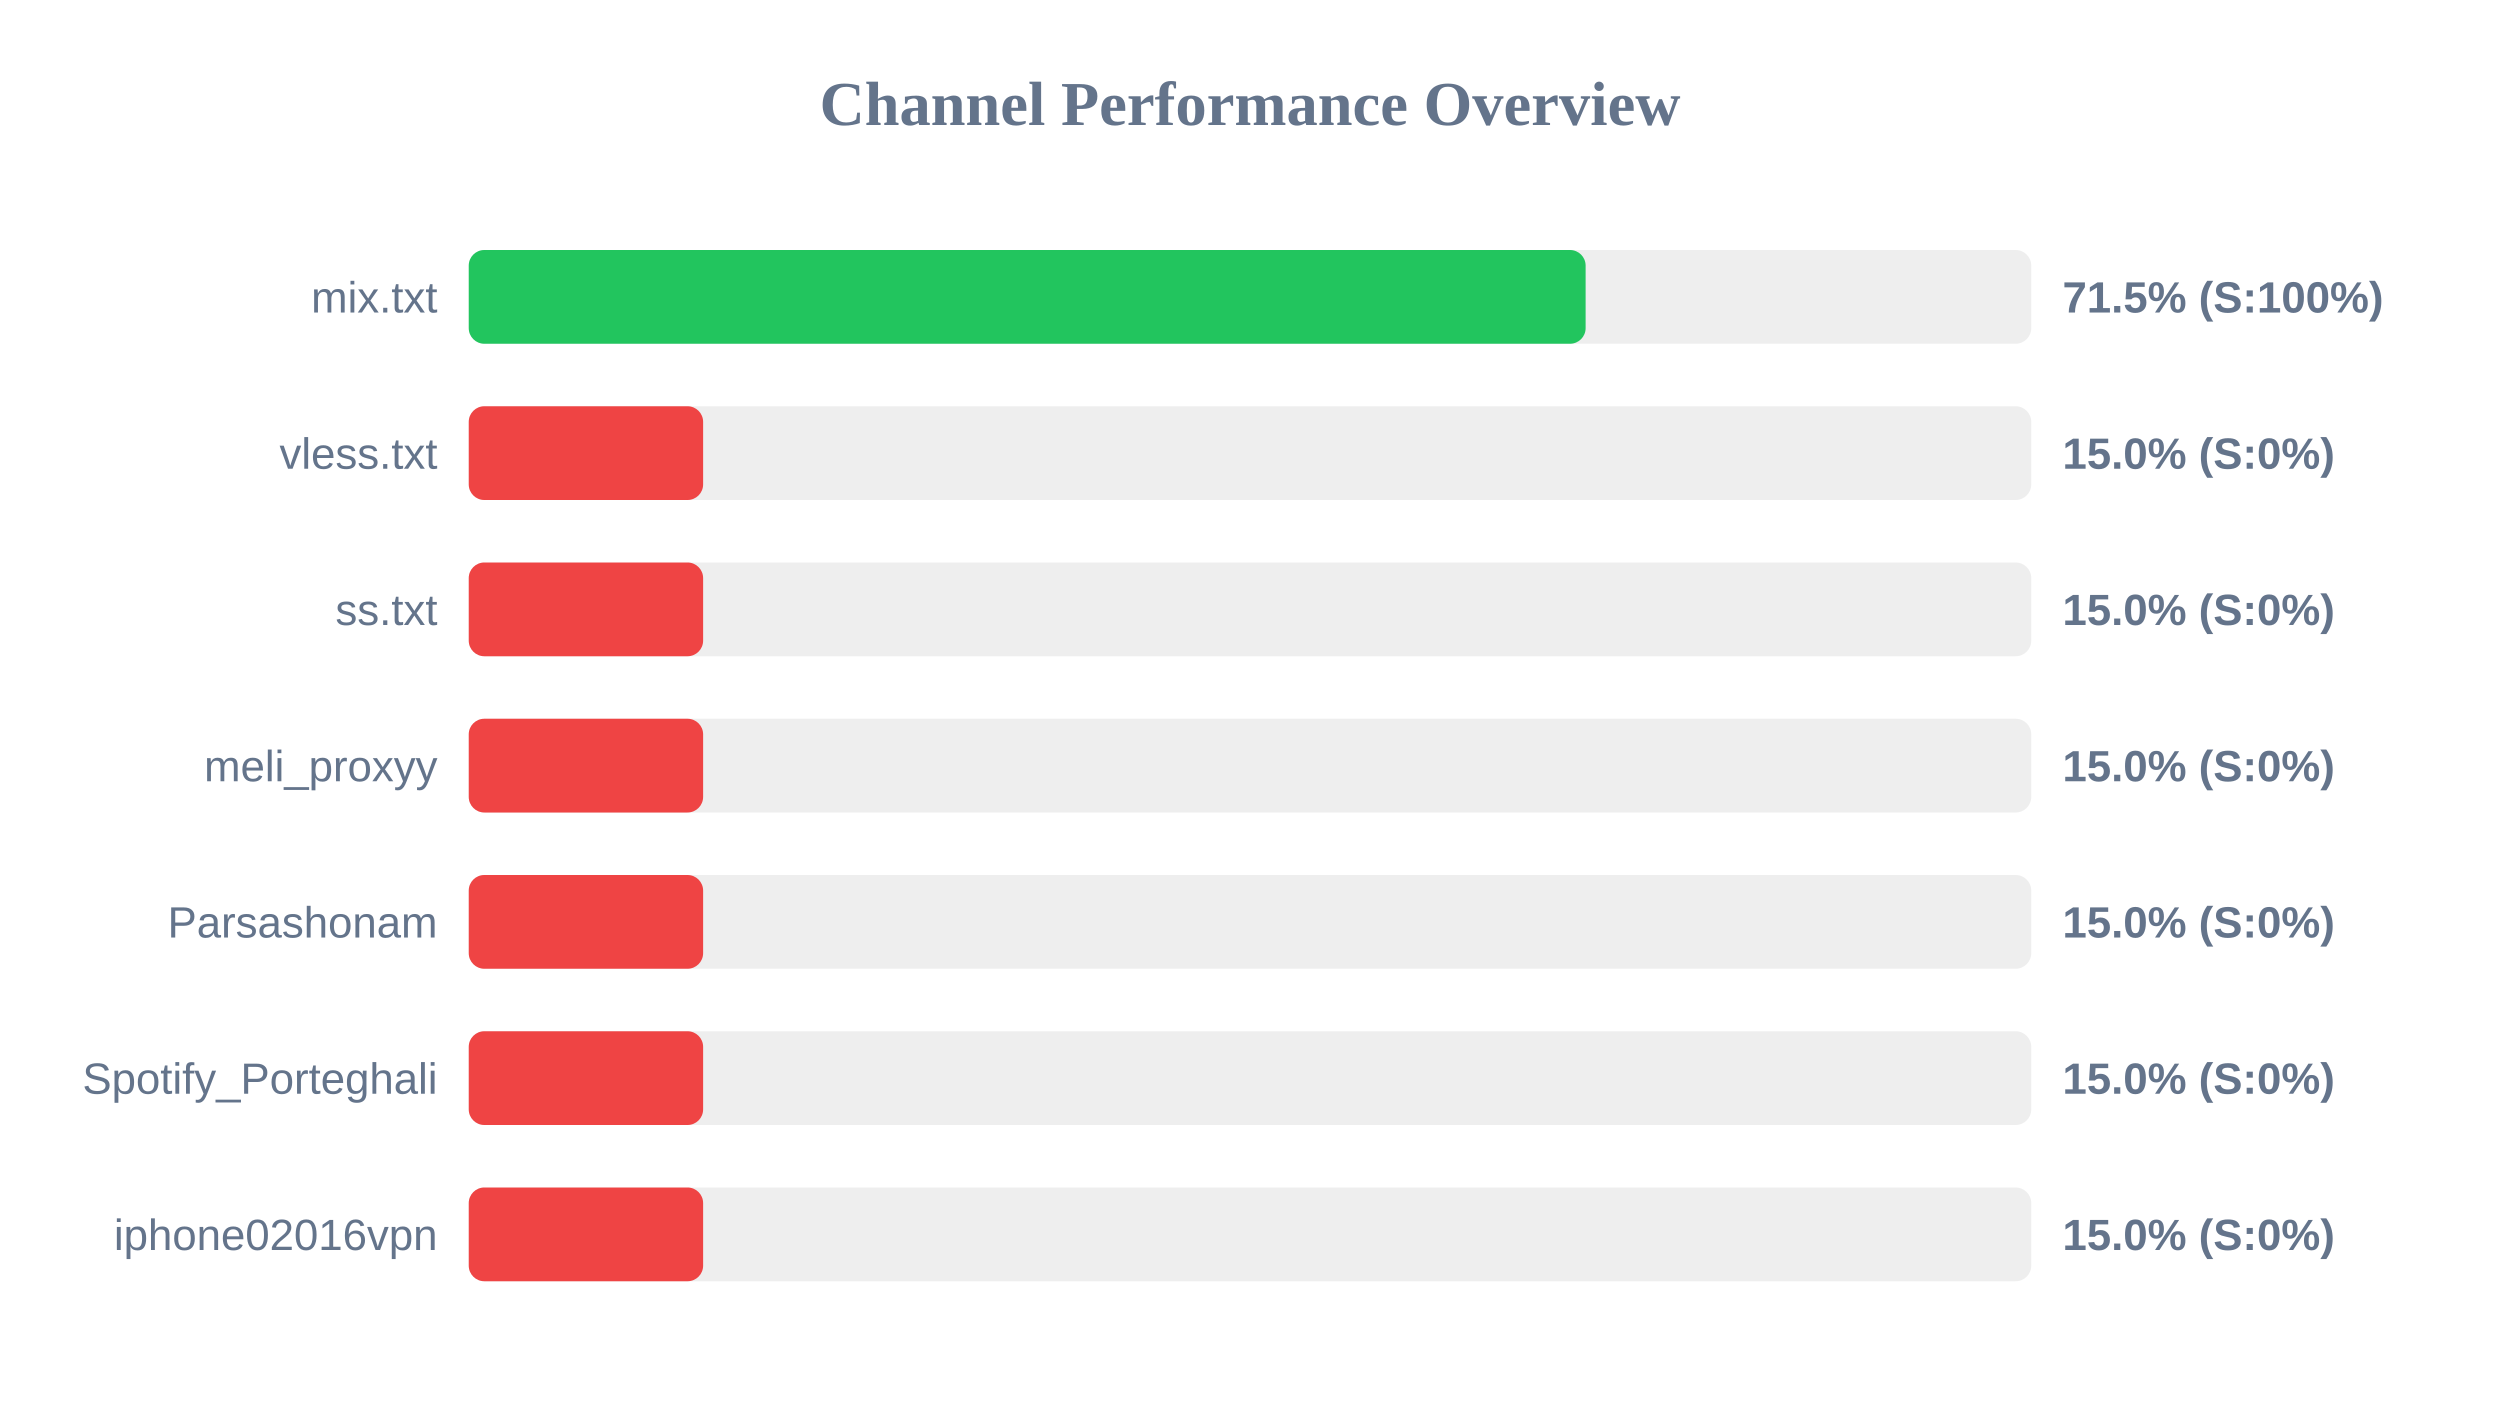
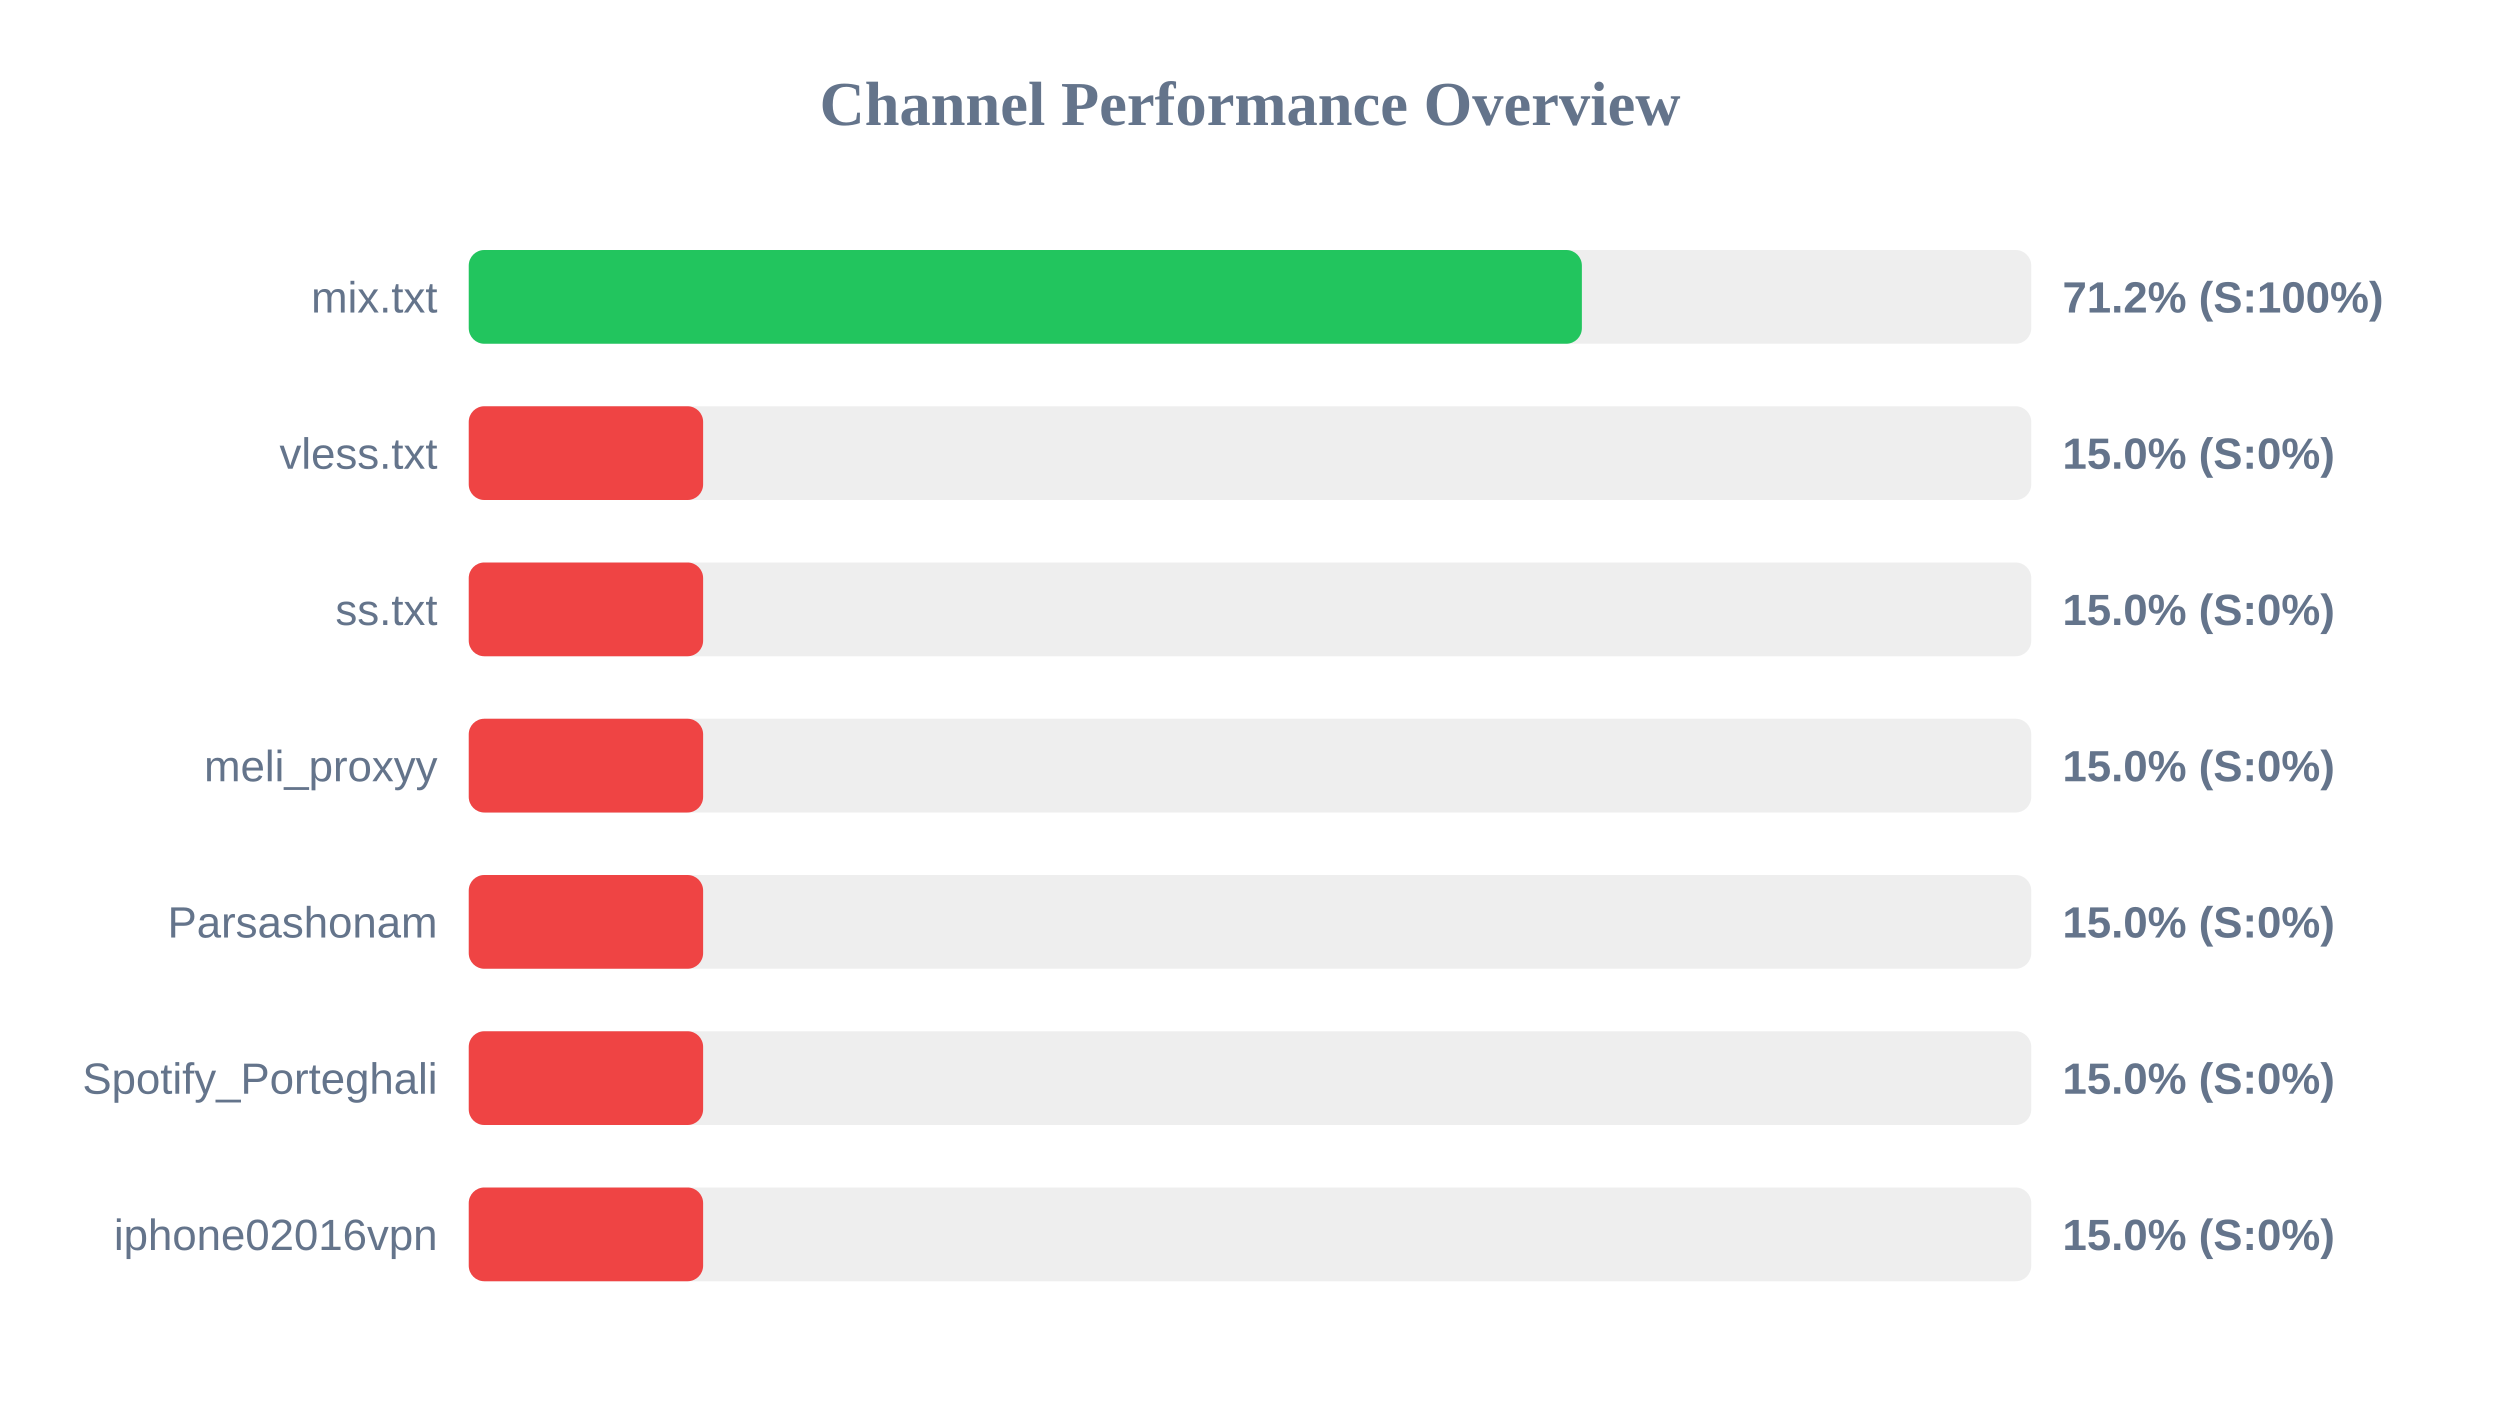
<svg xmlns="http://www.w3.org/2000/svg" width="800" height="450" version="1.1">
  <style>
        .row { font: 14px Arial; fill: #64748b; }
        .score { font: bold 14px Arial; fill: #64748b; }
    </style>
  <text x="400" y="40" text-anchor="middle" font-size="20px" font-weight="bold" fill="#64748b">Channel Performance Overview</text>
  <rect x="150" y="80" width="500" height="30" fill="#eee" rx="5" />
-   <rect x="150" y="80" width="357.4" height="30" fill="#22c55e" rx="5" />
+   <rect x="150" y="80" width="356.2" height="30" fill="#22c55e" rx="5" />
  <text x="140" y="100" text-anchor="end" class="row">mix.txt</text>
-   <text x="660" y="100" text-anchor="start" class="score">71.5% (S:100%)</text>
+   <text x="660" y="100" text-anchor="start" class="score">71.2% (S:100%)</text>
  <rect x="150" y="130" width="500" height="30" fill="#eee" rx="5" />
  <rect x="150" y="130" width="75.0" height="30" fill="#ef4444" rx="5" />
  <text x="140" y="150" text-anchor="end" class="row">vless.txt</text>
  <text x="660" y="150" text-anchor="start" class="score">15.0% (S:0%)</text>
  <rect x="150" y="180" width="500" height="30" fill="#eee" rx="5" />
  <rect x="150" y="180" width="75.0" height="30" fill="#ef4444" rx="5" />
  <text x="140" y="200" text-anchor="end" class="row">ss.txt</text>
  <text x="660" y="200" text-anchor="start" class="score">15.0% (S:0%)</text>
  <rect x="150" y="230" width="500" height="30" fill="#eee" rx="5" />
  <rect x="150" y="230" width="75.0" height="30" fill="#ef4444" rx="5" />
  <text x="140" y="250" text-anchor="end" class="row">meli_proxyy</text>
  <text x="660" y="250" text-anchor="start" class="score">15.0% (S:0%)</text>
  <rect x="150" y="280" width="500" height="30" fill="#eee" rx="5" />
  <rect x="150" y="280" width="75.0" height="30" fill="#ef4444" rx="5" />
  <text x="140" y="300" text-anchor="end" class="row">Parsashonam</text>
  <text x="660" y="300" text-anchor="start" class="score">15.0% (S:0%)</text>
  <rect x="150" y="330" width="500" height="30" fill="#eee" rx="5" />
  <rect x="150" y="330" width="75.0" height="30" fill="#ef4444" rx="5" />
  <text x="140" y="350" text-anchor="end" class="row">Spotify_Porteghali</text>
  <text x="660" y="350" text-anchor="start" class="score">15.0% (S:0%)</text>
  <rect x="150" y="380" width="500" height="30" fill="#eee" rx="5" />
  <rect x="150" y="380" width="75.0" height="30" fill="#ef4444" rx="5" />
  <text x="140" y="400" text-anchor="end" class="row">iphone02016vpn</text>
  <text x="660" y="400" text-anchor="start" class="score">15.0% (S:0%)</text>
</svg>
